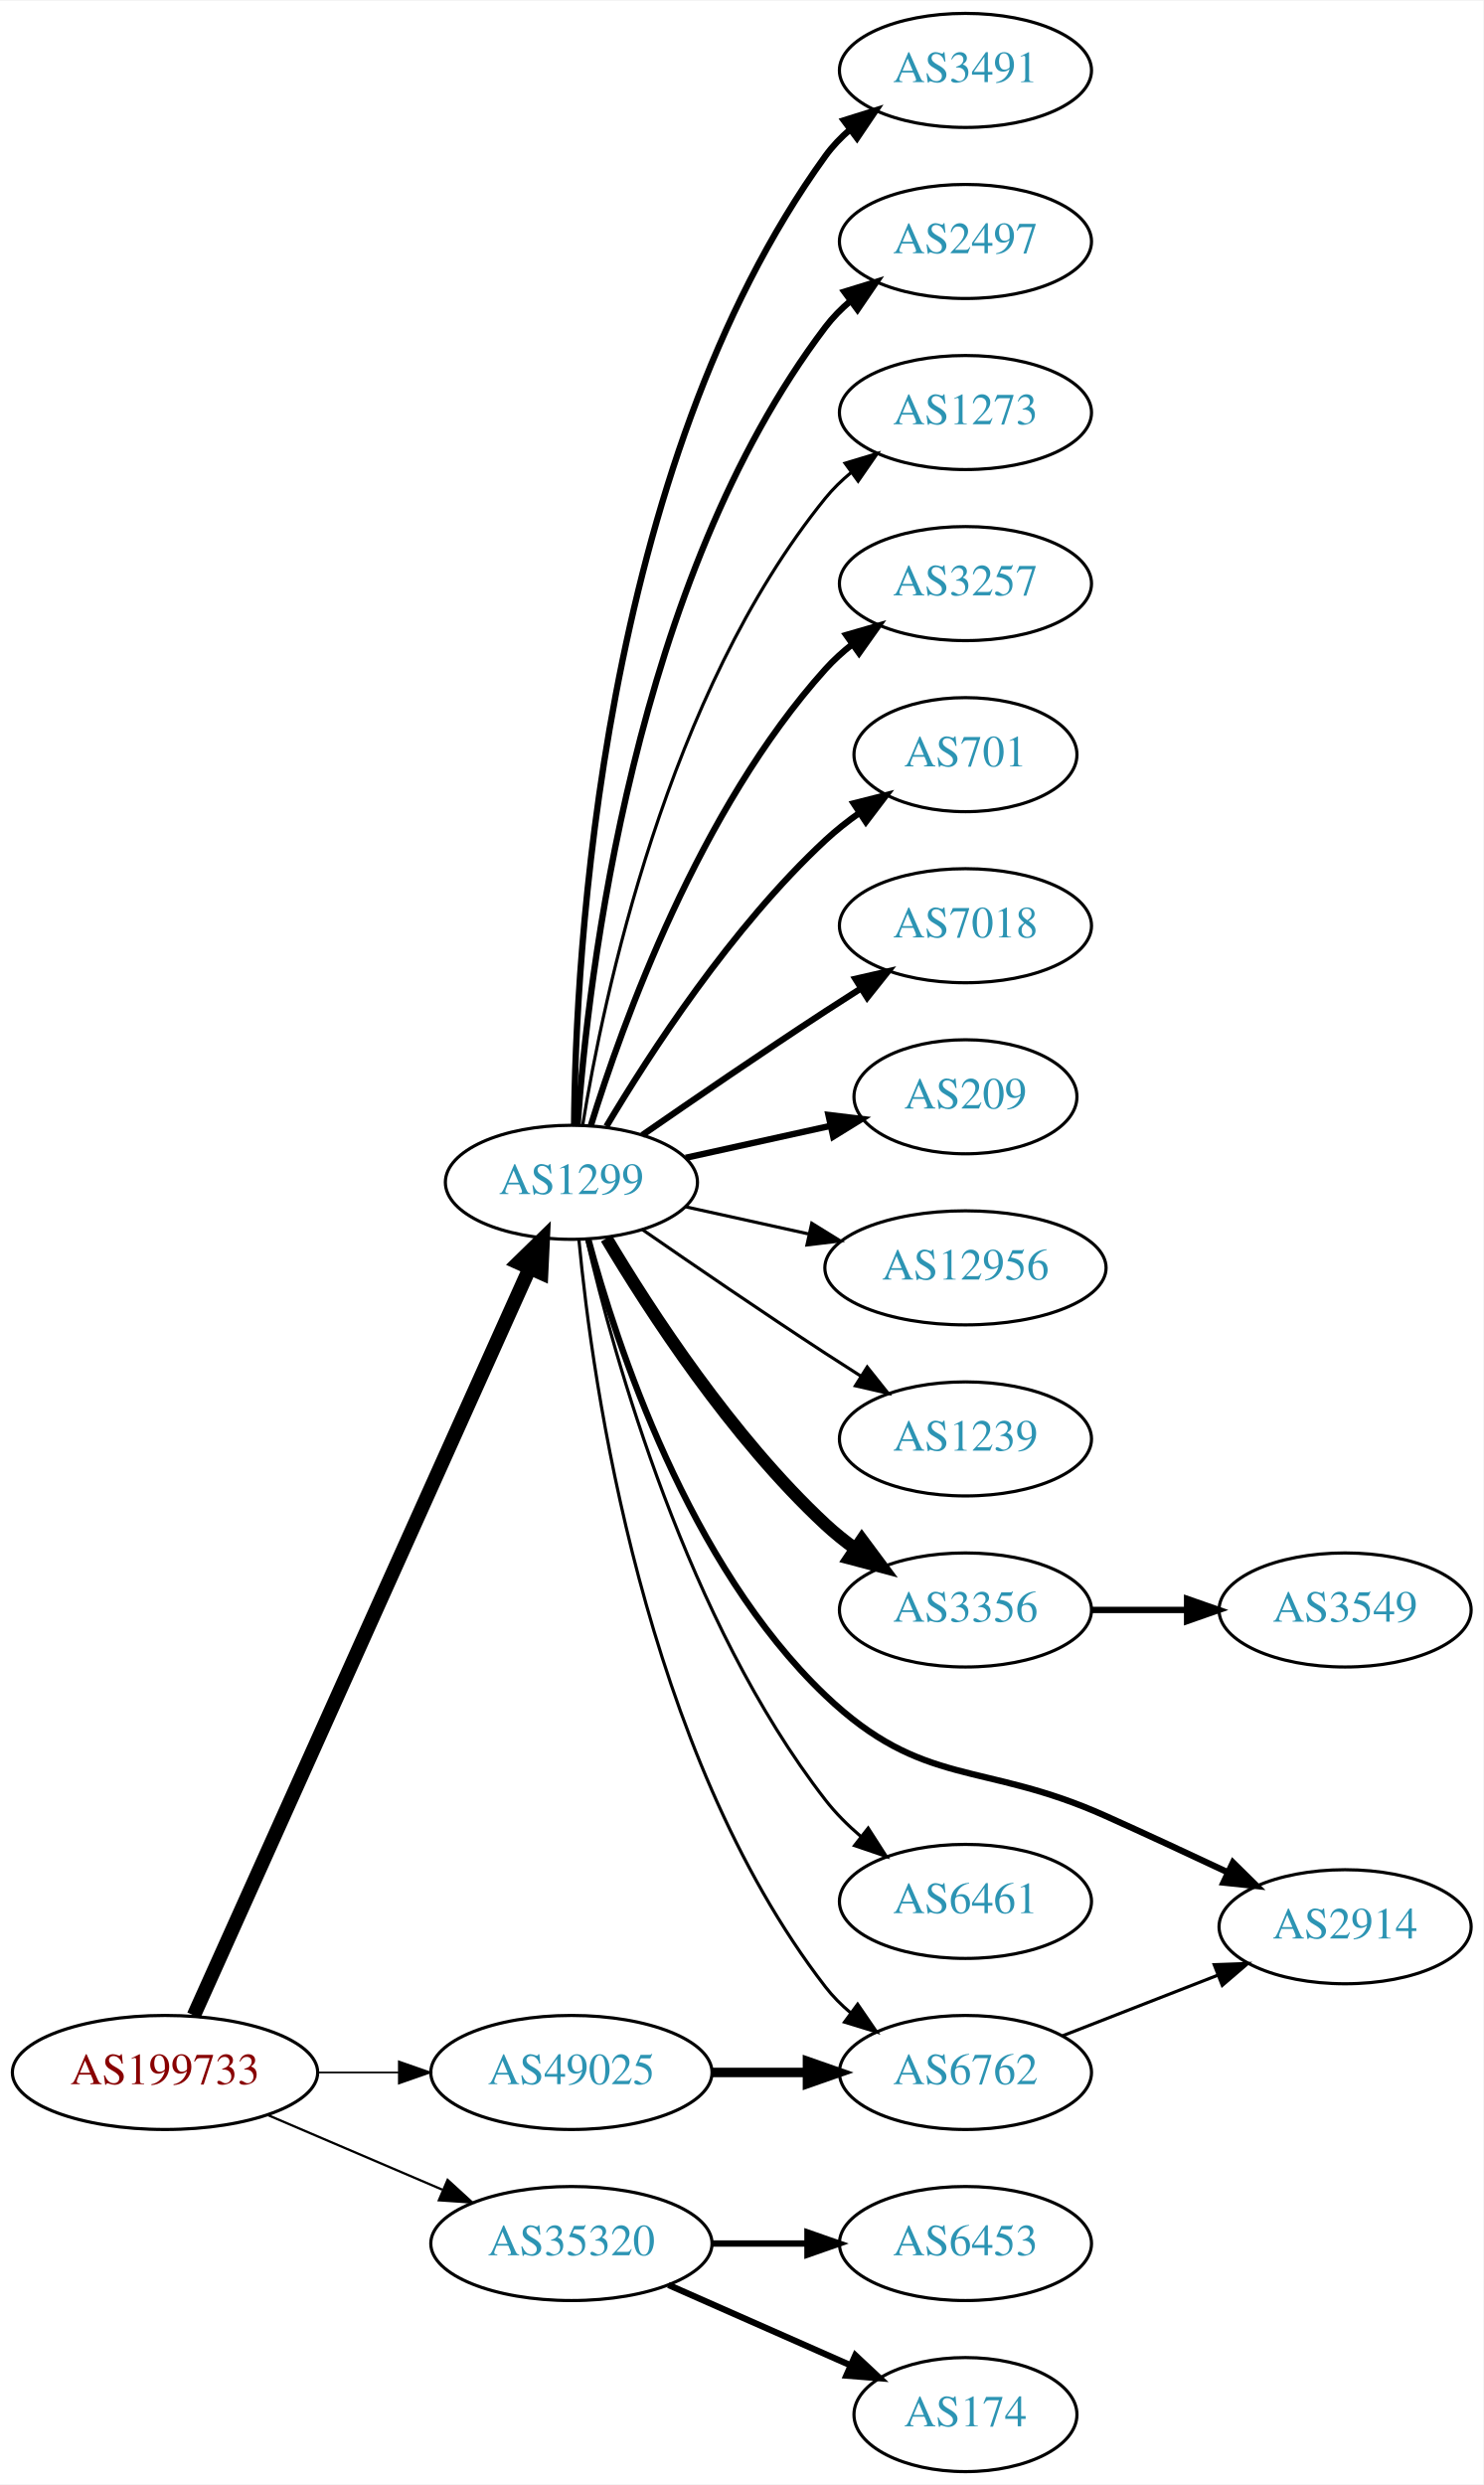
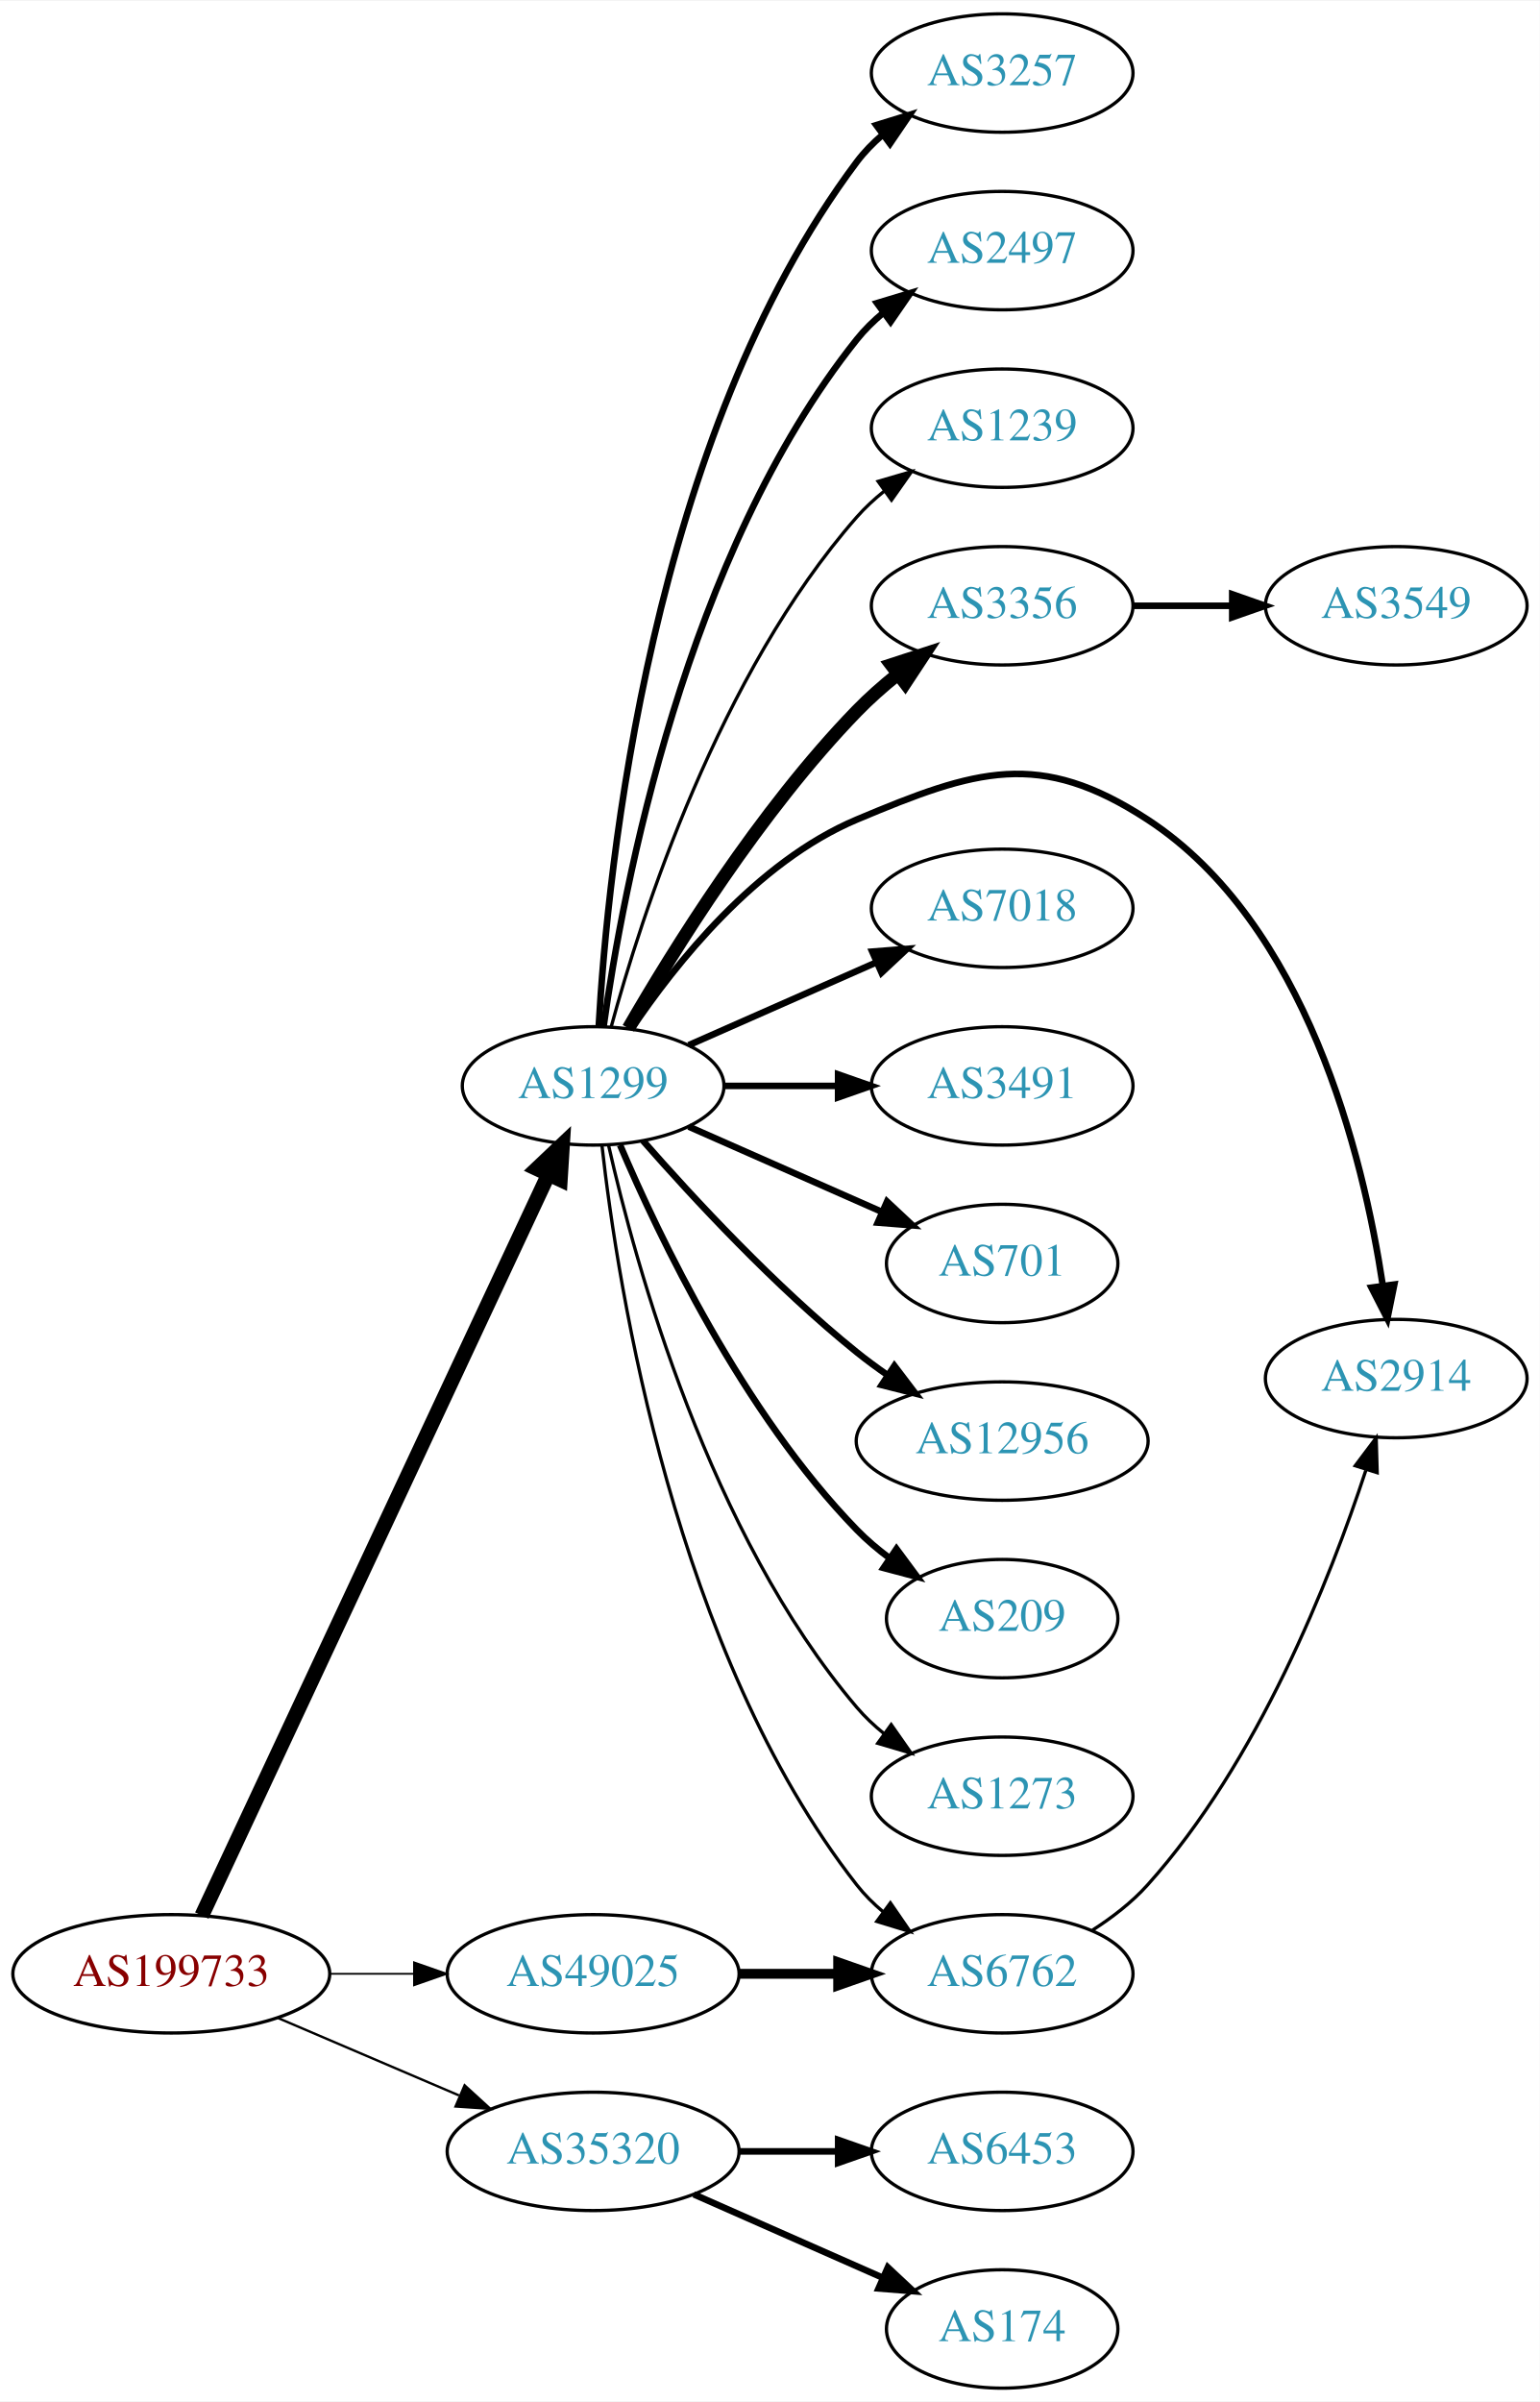
- <svg xmlns="http://www.w3.org/2000/svg" xmlns:xlink="http://www.w3.org/1999/xlink" width="468pt" height="784pt" viewBox="0.00 0.00 468.27 784.00">
-   <g id="graph0" class="graph" transform="scale(1 1) rotate(0) translate(4 780)">
-     <polygon fill="white" stroke="none" points="-4,4 -4,-780 464.269,-780 464.269,4 -4,4" />
+ <svg xmlns="http://www.w3.org/2000/svg" xmlns:xlink="http://www.w3.org/1999/xlink" width="468pt" height="730pt" viewBox="0.00 0.00 468.27 730.00">
+   <g id="graph0" class="graph" transform="scale(1 1) rotate(0) translate(4 726)">
+     <polygon fill="white" stroke="none" points="-4,4 -4,-726 464.269,-726 464.269,4 -4,4" />
    <g id="node1" class="node">
      <g id="a_node1">
        <a xlink:href="/asn/199733" xlink:title="AS199733 ~ Extrahost GmbH [AT]">
          <ellipse fill="#ffffff" stroke="black" cx="48.096" cy="-126" rx="48.192" ry="18" />
          <text text-anchor="middle" x="48.096" y="-122.3" font-family="Times,serif" font-size="14.00" fill="#880000">AS199733</text>
        </a>
      </g>
    </g>
    <g id="node2" class="node">
      <g id="a_node2">
        <a xlink:href="/asn/1299" xlink:title="AS1299 ~ Telia Carrier [EU]">
-           <ellipse fill="#ffffff" stroke="black" cx="176.388" cy="-407" rx="39.794" ry="18" />
-           <text text-anchor="middle" x="176.388" y="-403.3" font-family="Times,serif" font-size="14.00" fill="#2c94b3">AS1299</text>
+           <ellipse fill="#ffffff" stroke="black" cx="176.388" cy="-396" rx="39.794" ry="18" />
+           <text text-anchor="middle" x="176.388" y="-392.3" font-family="Times,serif" font-size="14.00" fill="#2c94b3">AS1299</text>
        </a>
      </g>
    </g>
    <g id="edge1" class="edge">
-       <path fill="none" stroke="black" stroke-width="4.5" d="M57.188,-144.005C78.707,-191.885 137.447,-322.581 163.113,-379.688" />
-       <polygon fill="black" stroke="black" stroke-width="4.5" points="159.672,-381.638 167.363,-389.145 166.855,-378.409 159.672,-381.638" />
+       <path fill="none" stroke="black" stroke-width="4.5" d="M57.382,-143.715C78.969,-189.867 137.045,-314.028 162.797,-369.082" />
+       <polygon fill="black" stroke="black" stroke-width="4.5" points="159.267,-370.83 167.071,-378.219 166.4,-367.493 159.267,-370.83" />
    </g>
    <g id="node3" class="node">
      <g id="a_node3">
        <a xlink:href="/asn/35320" xlink:title="AS35320 ~ Eurotranstelecom Ltd [UA]">
          <ellipse fill="#ffffff" stroke="black" cx="176.388" cy="-72" rx="44.393" ry="18" />
          <text text-anchor="middle" x="176.388" y="-68.3" font-family="Times,serif" font-size="14.00" fill="#2c94b3">AS35320</text>
        </a>
      </g>
    </g>
    <g id="edge2" class="edge">
      <path fill="none" stroke="black" stroke-width="0.72" d="M80.639,-112.513C97.283,-105.396 117.873,-96.592 135.604,-89.011" />
      <polygon fill="black" stroke="black" stroke-width="0.72" points="137.297,-92.093 145.116,-84.944 134.545,-85.657 137.297,-92.093" />
    </g>
    <g id="node4" class="node">
      <g id="a_node4">
        <a xlink:href="/asn/49025" xlink:title="AS49025 ~ PRO-ZETA a.s. [CZ]">
          <ellipse fill="#ffffff" stroke="black" cx="176.388" cy="-126" rx="44.393" ry="18" />
          <text text-anchor="middle" x="176.388" y="-122.3" font-family="Times,serif" font-size="14.00" fill="#2c94b3">AS49025</text>
        </a>
      </g>
    </g>
    <g id="edge3" class="edge">
      <path fill="none" stroke="black" stroke-width="0.54" d="M96.481,-126C104.742,-126 113.386,-126 121.799,-126" />
      <polygon fill="black" stroke="black" stroke-width="0.54" points="121.904,-129.5 131.904,-126 121.904,-122.5 121.904,-129.5" />
    </g>
    <g id="node5" class="node">
      <g id="a_node5">
        <a xlink:href="/asn/3257" xlink:title="AS3257 ~ GTT [DE]">
-           <ellipse fill="#ffffff" stroke="black" cx="300.78" cy="-596" rx="39.794" ry="18" />
-           <text text-anchor="middle" x="300.78" y="-592.3" font-family="Times,serif" font-size="14.00" fill="#2c94b3">AS3257</text>
+           <ellipse fill="#ffffff" stroke="black" cx="300.78" cy="-704" rx="39.794" ry="18" />
+           <text text-anchor="middle" x="300.78" y="-700.3" font-family="Times,serif" font-size="14.00" fill="#2c94b3">AS3257</text>
        </a>
      </g>
    </g>
    <g id="edge4" class="edge">
-       <path fill="none" stroke="black" stroke-width="2" d="M182.525,-424.94C192.428,-456.979 216.766,-524.812 256.584,-569 259.1,-571.792 261.971,-574.401 265.01,-576.812" />
-       <polygon fill="black" stroke="black" stroke-width="2" points="263.139,-579.776 273.318,-582.715 267.194,-574.07 263.139,-579.776" />
+       <path fill="none" stroke="black" stroke-width="2" d="M178.082,-414.063C180.77,-461.78 193.79,-593.264 256.584,-677 258.839,-680.007 261.535,-682.76 264.465,-685.26" />
+       <polygon fill="black" stroke="black" stroke-width="2" points="262.499,-688.159 272.621,-691.288 266.66,-682.53 262.499,-688.159" />
    </g>
    <g id="node6" class="node">
      <g id="a_node6">
-         <a xlink:href="/asn/701" xlink:title="AS701 ~ UUNET [US]">
-           <ellipse fill="#ffffff" stroke="black" cx="300.78" cy="-542" rx="35.194" ry="18" />
-           <text text-anchor="middle" x="300.78" y="-538.3" font-family="Times,serif" font-size="14.00" fill="#2c94b3">AS701</text>
+         <a xlink:href="/asn/2497" xlink:title="AS2497 ~ Internet Initiative Japan Inc. [JP]">
+           <ellipse fill="#ffffff" stroke="black" cx="300.78" cy="-650" rx="39.794" ry="18" />
+           <text text-anchor="middle" x="300.78" y="-646.3" font-family="Times,serif" font-size="14.00" fill="#2c94b3">AS2497</text>
        </a>
      </g>
    </g>
    <g id="edge5" class="edge">
-       <path fill="none" stroke="black" stroke-width="2" d="M187.433,-424.671C201.004,-447.472 226.937,-487.472 256.584,-515 259.881,-518.061 263.573,-520.972 267.374,-523.672" />
-       <polygon fill="black" stroke="black" stroke-width="2" points="265.485,-526.619 275.756,-529.22 269.349,-520.781 265.485,-526.619" />
+       <path fill="none" stroke="black" stroke-width="2" d="M179.577,-414.161C185.36,-455.403 204.358,-557.608 256.584,-623 258.929,-625.937 261.686,-628.643 264.654,-631.114" />
+       <polygon fill="black" stroke="black" stroke-width="2" points="262.721,-634.036 272.863,-637.101 266.846,-628.38 262.721,-634.036" />
    </g>
    <g id="node7" class="node">
      <g id="a_node7">
-         <a xlink:href="/asn/7018" xlink:title="AS7018 ~ AT&amp;T Services, Inc. [US]">
-           <ellipse fill="#ffffff" stroke="black" cx="300.78" cy="-488" rx="39.794" ry="18" />
-           <text text-anchor="middle" x="300.78" y="-484.3" font-family="Times,serif" font-size="14.00" fill="#2c94b3">AS7018</text>
+         <a xlink:href="/asn/1239" xlink:title="AS1239 ~ Sprint [US]">
+           <ellipse fill="#ffffff" stroke="black" cx="300.78" cy="-596" rx="39.794" ry="18" />
+           <text text-anchor="middle" x="300.78" y="-592.3" font-family="Times,serif" font-size="14.00" fill="#2c94b3">AS1239</text>
        </a>
      </g>
    </g>
    <g id="edge6" class="edge">
-       <path fill="none" stroke="black" stroke-width="2" d="M198.745,-421.901C214.596,-432.877 236.799,-448.079 256.584,-461 260.166,-463.339 263.936,-465.759 267.696,-468.144" />
-       <polygon fill="black" stroke="black" stroke-width="2" points="266.03,-471.231 276.357,-473.596 269.759,-465.307 266.03,-471.231" />
+       <path fill="none" stroke="black" d="M181.843,-413.834C190.986,-447.479 214.62,-521.226 256.584,-569 259.064,-571.824 261.911,-574.454 264.936,-576.878" />
+       <polygon fill="black" stroke="black" points="263.052,-579.833 273.223,-582.8 267.121,-574.138 263.052,-579.833" />
    </g>
    <g id="node8" class="node">
      <g id="a_node8">
-         <a xlink:href="/asn/209" xlink:title="AS209 ~ CenturyLink Communications, LLC [US]">
-           <ellipse fill="#ffffff" stroke="black" cx="300.78" cy="-434" rx="35.194" ry="18" />
-           <text text-anchor="middle" x="300.78" y="-430.3" font-family="Times,serif" font-size="14.00" fill="#2c94b3">AS209</text>
+         <a xlink:href="/asn/3356" xlink:title="AS3356 ~ Level 3 Parent, LLC [US]">
+           <ellipse fill="#ffffff" stroke="black" cx="300.78" cy="-542" rx="39.794" ry="18" />
+           <text text-anchor="middle" x="300.78" y="-538.3" font-family="Times,serif" font-size="14.00" fill="#2c94b3">AS3356</text>
        </a>
      </g>
    </g>
    <g id="edge7" class="edge">
-       <path fill="none" stroke="black" stroke-width="2" d="M212.46,-414.737C226.694,-417.877 243.248,-421.529 258.093,-424.804" />
-       <polygon fill="black" stroke="black" stroke-width="2" points="257.528,-428.263 268.047,-427 259.036,-421.428 257.528,-428.263" />
+       <path fill="none" stroke="black" stroke-width="4" d="M187.104,-413.521C200.694,-437.09 227.052,-479.556 256.584,-510 260.306,-513.837 264.525,-517.559 268.832,-521.026" />
+       <polygon fill="black" stroke="black" stroke-width="4" points="267.042,-524.062 277.117,-527.34 271.285,-518.495 267.042,-524.062" />
    </g>
    <g id="node9" class="node">
      <g id="a_node9">
-         <a xlink:href="/asn/12956" xlink:title="AS12956 ~ TELXIUS [ES]">
-           <ellipse fill="#ffffff" stroke="black" cx="300.78" cy="-380" rx="44.393" ry="18" />
-           <text text-anchor="middle" x="300.78" y="-376.3" font-family="Times,serif" font-size="14.00" fill="#2c94b3">AS12956</text>
+         <a xlink:href="/asn/2914" xlink:title="AS2914 ~ NTT America, Inc. [US]">
+           <ellipse fill="#ffffff" stroke="black" cx="420.622" cy="-307" rx="39.794" ry="18" />
+           <text text-anchor="middle" x="420.622" y="-303.3" font-family="Times,serif" font-size="14.00" fill="#2c94b3">AS2914</text>
        </a>
      </g>
    </g>
    <g id="edge8" class="edge">
-       <path fill="none" stroke="black" d="M212.46,-399.263C224.5,-396.607 238.2,-393.585 251.121,-390.734" />
-       <polygon fill="black" stroke="black" points="252.258,-394.068 261.269,-388.495 250.75,-387.232 252.258,-394.068" />
+       <path fill="none" stroke="black" stroke-width="2" d="M187.996,-413.24C201.247,-432.937 225.948,-464.108 256.584,-477 292.793,-492.238 312.083,-498.481 344.976,-477 393.307,-445.437 410.548,-374.843 416.545,-335.271" />
+       <polygon fill="black" stroke="black" stroke-width="2" points="420.032,-335.606 417.926,-325.223 413.097,-334.653 420.032,-335.606" />
    </g>
    <g id="node10" class="node">
      <g id="a_node10">
-         <a xlink:href="/asn/1239" xlink:title="AS1239 ~ Sprint [US]">
-           <ellipse fill="#ffffff" stroke="black" cx="300.78" cy="-326" rx="39.794" ry="18" />
-           <text text-anchor="middle" x="300.78" y="-322.3" font-family="Times,serif" font-size="14.00" fill="#2c94b3">AS1239</text>
+         <a xlink:href="/asn/7018" xlink:title="AS7018 ~ AT&amp;T Services, Inc. [US]">
+           <ellipse fill="#ffffff" stroke="black" cx="300.78" cy="-450" rx="39.794" ry="18" />
+           <text text-anchor="middle" x="300.78" y="-446.3" font-family="Times,serif" font-size="14.00" fill="#2c94b3">AS7018</text>
        </a>
      </g>
    </g>
    <g id="edge9" class="edge">
-       <path fill="none" stroke="black" d="M198.745,-392.099C214.596,-381.123 236.799,-365.921 256.584,-353 260.166,-350.661 263.936,-348.241 267.696,-345.856" />
-       <polygon fill="black" stroke="black" points="269.759,-348.693 276.357,-340.404 266.03,-342.769 269.759,-348.693" />
+       <path fill="none" stroke="black" stroke-width="2" d="M205.467,-408.389C222.415,-415.866 244.212,-425.483 262.581,-433.588" />
+       <polygon fill="black" stroke="black" stroke-width="2" points="261.269,-436.834 271.831,-437.669 264.095,-430.43 261.269,-436.834" />
    </g>
    <g id="node11" class="node">
      <g id="a_node11">
-         <a xlink:href="/asn/2914" xlink:title="AS2914 ~ NTT America, Inc. [US]">
-           <ellipse fill="#ffffff" stroke="black" cx="420.622" cy="-172" rx="39.794" ry="18" />
-           <text text-anchor="middle" x="420.622" y="-168.3" font-family="Times,serif" font-size="14.00" fill="#2c94b3">AS2914</text>
+         <a xlink:href="/asn/3491" xlink:title="AS3491 ~ PCCW Global, Inc. [US]">
+           <ellipse fill="#ffffff" stroke="black" cx="300.78" cy="-396" rx="39.794" ry="18" />
+           <text text-anchor="middle" x="300.78" y="-392.3" font-family="Times,serif" font-size="14.00" fill="#2c94b3">AS3491</text>
        </a>
      </g>
    </g>
    <g id="edge10" class="edge">
-       <path fill="none" stroke="black" stroke-width="2" d="M181.738,-388.948C190.512,-356.12 213.286,-286.239 256.584,-245 287.548,-215.508 305.969,-224.524 344.976,-207 357.544,-201.354 371.216,-195.004 383.383,-189.28" />
-       <polygon fill="black" stroke="black" stroke-width="2" points="385.221,-192.283 392.769,-184.848 382.232,-185.953 385.221,-192.283" />
+       <path fill="none" stroke="black" stroke-width="2" d="M216.113,-396C227.052,-396 239.102,-396 250.568,-396" />
+       <polygon fill="black" stroke="black" stroke-width="2" points="250.886,-399.5 260.886,-396 250.886,-392.5 250.886,-399.5" />
    </g>
    <g id="node12" class="node">
      <g id="a_node12">
-         <a xlink:href="/asn/3356" xlink:title="AS3356 ~ Level 3 Parent, LLC [US]">
-           <ellipse fill="#ffffff" stroke="black" cx="300.78" cy="-272" rx="39.794" ry="18" />
-           <text text-anchor="middle" x="300.78" y="-268.3" font-family="Times,serif" font-size="14.00" fill="#2c94b3">AS3356</text>
+         <a xlink:href="/asn/701" xlink:title="AS701 ~ UUNET [US]">
+           <ellipse fill="#ffffff" stroke="black" cx="300.78" cy="-342" rx="35.194" ry="18" />
+           <text text-anchor="middle" x="300.78" y="-338.3" font-family="Times,serif" font-size="14.00" fill="#2c94b3">AS701</text>
        </a>
      </g>
    </g>
    <g id="edge11" class="edge">
-       <path fill="none" stroke="black" stroke-width="4" d="M187.433,-389.329C201.004,-366.528 226.937,-326.528 256.584,-299 259.49,-296.301 262.703,-293.72 266.027,-291.297" />
-       <polygon fill="black" stroke="black" stroke-width="4" points="268.087,-294.13 274.405,-285.625 264.162,-288.333 268.087,-294.13" />
+       <path fill="none" stroke="black" stroke-width="2" d="M205.467,-383.611C222.895,-375.922 245.453,-365.969 264.136,-357.726" />
+       <polygon fill="black" stroke="black" stroke-width="2" points="265.77,-360.831 273.506,-353.592 262.944,-354.427 265.77,-360.831" />
    </g>
    <g id="node13" class="node">
      <g id="a_node13">
-         <a xlink:href="/asn/6461" xlink:title="AS6461 ~ Zayo Bandwidth [US]">
-           <ellipse fill="#ffffff" stroke="black" cx="300.78" cy="-180" rx="39.794" ry="18" />
-           <text text-anchor="middle" x="300.78" y="-176.3" font-family="Times,serif" font-size="14.00" fill="#2c94b3">AS6461</text>
+         <a xlink:href="/asn/12956" xlink:title="AS12956 ~ TELXIUS [ES]">
+           <ellipse fill="#ffffff" stroke="black" cx="300.78" cy="-288" rx="44.393" ry="18" />
+           <text text-anchor="middle" x="300.78" y="-284.3" font-family="Times,serif" font-size="14.00" fill="#2c94b3">AS12956</text>
        </a>
      </g>
    </g>
    <g id="edge12" class="edge">
-       <path fill="none" stroke="black" d="M181.233,-388.934C189.709,-352.407 212.814,-268.455 256.584,-212 259.79,-207.865 263.663,-204.006 267.758,-200.501" />
-       <polygon fill="black" stroke="black" points="270.069,-203.137 275.788,-194.217 265.755,-197.624 270.069,-203.137" />
+       <path fill="none" stroke="black" stroke-width="2" d="M191.54,-379.337C206.641,-362.106 231.762,-334.976 256.584,-315 259.512,-312.643 262.658,-310.325 265.87,-308.098" />
+       <polygon fill="black" stroke="black" stroke-width="2" points="268.005,-310.882 274.418,-302.448 264.145,-305.042 268.005,-310.882" />
    </g>
    <g id="node14" class="node">
      <g id="a_node14">
-         <a xlink:href="/asn/3491" xlink:title="AS3491 ~ PCCW Global, Inc. [US]">
-           <ellipse fill="#ffffff" stroke="black" cx="300.78" cy="-758" rx="39.794" ry="18" />
-           <text text-anchor="middle" x="300.78" y="-754.3" font-family="Times,serif" font-size="14.00" fill="#2c94b3">AS3491</text>
+         <a xlink:href="/asn/209" xlink:title="AS209 ~ CenturyLink Communications, LLC [US]">
+           <ellipse fill="#ffffff" stroke="black" cx="300.78" cy="-234" rx="35.194" ry="18" />
+           <text text-anchor="middle" x="300.78" y="-230.3" font-family="Times,serif" font-size="14.00" fill="#2c94b3">AS209</text>
        </a>
      </g>
    </g>
    <g id="edge13" class="edge">
-       <path fill="none" stroke="black" stroke-width="2" d="M177.239,-425.078C177.689,-477.561 185.341,-632.452 256.584,-731 258.786,-734.046 261.447,-736.825 264.355,-739.341" />
-       <polygon fill="black" stroke="black" stroke-width="2" points="262.369,-742.226 272.48,-745.392 266.55,-736.612 262.369,-742.226" />
+       <path fill="none" stroke="black" stroke-width="2" d="M184.578,-378.025C196.345,-350.318 221.919,-296.652 256.584,-261 259.566,-257.933 262.964,-255.06 266.513,-252.419" />
+       <polygon fill="black" stroke="black" stroke-width="2" points="268.64,-255.205 274.947,-246.692 264.708,-249.414 268.64,-255.205" />
    </g>
    <g id="node15" class="node">
      <g id="a_node15">
-         <a xlink:href="/asn/2497" xlink:title="AS2497 ~ Internet Initiative Japan Inc. [JP]">
-           <ellipse fill="#ffffff" stroke="black" cx="300.78" cy="-704" rx="39.794" ry="18" />
-           <text text-anchor="middle" x="300.78" y="-700.3" font-family="Times,serif" font-size="14.00" fill="#2c94b3">AS2497</text>
-         </a>
-       </g>
-     </g>
-     <g id="edge14" class="edge">
-       <path fill="none" stroke="black" stroke-width="2" d="M178.337,-425.036C181.622,-471.457 195.932,-597.007 256.584,-677 258.854,-679.995 261.562,-682.74 264.498,-685.235" />
-       <polygon fill="black" stroke="black" stroke-width="2" points="262.538,-688.138 272.663,-691.256 266.693,-682.504 262.538,-688.138" />
-     </g>
-     <g id="node16" class="node">
-       <g id="a_node16">
        <a xlink:href="/asn/6762" xlink:title="AS6762 ~ TELECOM ITALIA SPARKLE S.p.A. [IT]">
          <ellipse fill="#ffffff" stroke="black" cx="300.78" cy="-126" rx="39.794" ry="18" />
          <text text-anchor="middle" x="300.78" y="-122.3" font-family="Times,serif" font-size="14.00" fill="#2c94b3">AS6762</text>
        </a>
      </g>
    </g>
+     <g id="edge14" class="edge">
+       <path fill="none" stroke="black" d="M179.067,-377.871C183.897,-334.632 201.238,-223.784 256.584,-153 258.899,-150.039 261.636,-147.317 264.591,-144.836" />
+       <polygon fill="black" stroke="black" points="266.784,-147.568 272.782,-138.835 262.647,-141.922 266.784,-147.568" />
+     </g>
+     <g id="node16" class="node">
+       <g id="a_node16">
+         <a xlink:href="/asn/1273" xlink:title="AS1273 ~ Vodafone Group PLC [EU]">
+           <ellipse fill="#ffffff" stroke="black" cx="300.78" cy="-180" rx="39.794" ry="18" />
+           <text text-anchor="middle" x="300.78" y="-176.3" font-family="Times,serif" font-size="14.00" fill="#2c94b3">AS1273</text>
+         </a>
+       </g>
+     </g>
    <g id="edge15" class="edge">
-       <path fill="none" stroke="black" d="M178.768,-388.724C182.987,-344.026 199.16,-227.419 256.584,-153 258.88,-150.024 261.604,-147.292 264.551,-144.806" />
-       <polygon fill="black" stroke="black" points="266.745,-147.537 272.731,-138.795 262.6,-141.896 266.745,-147.537" />
-     </g>
-     <g id="node17" class="node">
-       <g id="a_node17">
-         <a xlink:href="/asn/1273" xlink:title="AS1273 ~ Vodafone Group PLC [EU]">
-           <ellipse fill="#ffffff" stroke="black" cx="300.78" cy="-650" rx="39.794" ry="18" />
-           <text text-anchor="middle" x="300.78" y="-646.3" font-family="Times,serif" font-size="14.00" fill="#2c94b3">AS1273</text>
-         </a>
-       </g>
-     </g>
-     <g id="edge16" class="edge">
-       <path fill="none" stroke="black" d="M179.968,-425.178C186.423,-464.997 206.495,-561.286 256.584,-623 258.952,-625.918 261.725,-628.612 264.702,-631.075" />
-       <polygon fill="black" stroke="black" points="262.778,-634.003 272.924,-637.052 266.894,-628.341 262.778,-634.003" />
+       <path fill="none" stroke="black" d="M181.081,-377.925C189.221,-341.852 211.654,-259.86 256.584,-207 259.018,-204.136 261.834,-201.479 264.839,-199.039" />
+       <polygon fill="black" stroke="black" points="267.028,-201.776 273.099,-193.094 262.938,-196.095 267.028,-201.776" />
+     </g>
+     <g id="node18" class="node">
+       <g id="a_node18">
+         <a xlink:href="/asn/6453" xlink:title="AS6453 ~ TATA COMMUNICATIONS (AMERICA) INC [US]">
+           <ellipse fill="#ffffff" stroke="black" cx="300.78" cy="-72" rx="39.794" ry="18" />
+           <text text-anchor="middle" x="300.78" y="-68.3" font-family="Times,serif" font-size="14.00" fill="#2c94b3">AS6453</text>
+         </a>
+       </g>
+     </g>
+     <g id="edge17" class="edge">
+       <path fill="none" stroke="black" stroke-width="2" d="M220.883,-72C230.572,-72 240.909,-72 250.802,-72" />
+       <polygon fill="black" stroke="black" stroke-width="2" points="250.904,-75.5 260.904,-72 250.904,-68.5 250.904,-75.5" />
    </g>
    <g id="node19" class="node">
      <g id="a_node19">
        <a xlink:href="/asn/174" xlink:title="AS174 ~ Cogent Communications [US]">
          <ellipse fill="#ffffff" stroke="black" cx="300.78" cy="-18" rx="35.194" ry="18" />
          <text text-anchor="middle" x="300.78" y="-14.3" font-family="Times,serif" font-size="14.00" fill="#2c94b3">AS174</text>
        </a>
      </g>
    </g>
    <g id="edge18" class="edge">
      <path fill="none" stroke="black" stroke-width="2" d="M207.015,-58.928C224.286,-51.308 246.177,-41.65 264.355,-33.629" />
      <polygon fill="black" stroke="black" stroke-width="2" points="266.012,-36.724 273.749,-29.485 263.187,-30.32 266.012,-36.724" />
    </g>
-     <g id="node20" class="node">
-       <g id="a_node20">
-         <a xlink:href="/asn/6453" xlink:title="AS6453 ~ TATA COMMUNICATIONS (AMERICA) INC [US]">
-           <ellipse fill="#ffffff" stroke="black" cx="300.78" cy="-72" rx="39.794" ry="18" />
-           <text text-anchor="middle" x="300.78" y="-68.3" font-family="Times,serif" font-size="14.00" fill="#2c94b3">AS6453</text>
-         </a>
-       </g>
-     </g>
    <g id="edge19" class="edge">
-       <path fill="none" stroke="black" stroke-width="2" d="M220.883,-72C230.572,-72 240.909,-72 250.802,-72" />
-       <polygon fill="black" stroke="black" stroke-width="2" points="250.904,-75.5 260.904,-72 250.904,-68.5 250.904,-75.5" />
-     </g>
-     <g id="edge20" class="edge">
      <path fill="none" stroke="black" stroke-width="3" d="M220.883,-126C230.572,-126 240.909,-126 250.802,-126" />
      <polygon fill="black" stroke="black" stroke-width="3" points="250.904,-129.5 260.904,-126 250.904,-122.5 250.904,-129.5" />
    </g>
-     <g id="node18" class="node">
-       <g id="a_node18">
+     <g id="node17" class="node">
+       <g id="a_node17">
        <a xlink:href="/asn/3549" xlink:title="AS3549 ~ Level 3 Parent, LLC [US]">
-           <ellipse fill="#ffffff" stroke="black" cx="420.622" cy="-272" rx="39.794" ry="18" />
-           <text text-anchor="middle" x="420.622" y="-268.3" font-family="Times,serif" font-size="14.00" fill="#2c94b3">AS3549</text>
-         </a>
-       </g>
-     </g>
-     <g id="edge17" class="edge">
-       <path fill="none" stroke="black" stroke-width="2" d="M340.692,-272C350.246,-272 360.595,-272 370.558,-272" />
-       <polygon fill="black" stroke="black" stroke-width="2" points="370.751,-275.5 380.75,-272 370.75,-268.5 370.751,-275.5" />
-     </g>
-     <g id="edge21" class="edge">
-       <path fill="none" stroke="black" d="M331.516,-137.608C346.31,-143.382 364.387,-150.439 380.309,-156.654" />
-       <polygon fill="black" stroke="black" points="379.307,-160.02 389.895,-160.396 381.852,-153.499 379.307,-160.02" />
+           <ellipse fill="#ffffff" stroke="black" cx="420.622" cy="-542" rx="39.794" ry="18" />
+           <text text-anchor="middle" x="420.622" y="-538.3" font-family="Times,serif" font-size="14.00" fill="#2c94b3">AS3549</text>
+         </a>
+       </g>
+     </g>
+     <g id="edge16" class="edge">
+       <path fill="none" stroke="black" stroke-width="2" d="M340.692,-542C350.246,-542 360.595,-542 370.558,-542" />
+       <polygon fill="black" stroke="black" stroke-width="2" points="370.751,-545.5 380.75,-542 370.75,-538.5 370.751,-545.5" />
+     </g>
+     <g id="edge20" class="edge">
+       <path fill="none" stroke="black" d="M328.254,-139.274C334.257,-143.125 340.248,-147.736 344.976,-153 378.653,-190.5 400.476,-245.924 411.367,-279.051" />
+       <polygon fill="black" stroke="black" points="408.155,-280.502 414.52,-288.972 414.827,-278.381 408.155,-280.502" />
    </g>
  </g>
</svg>
